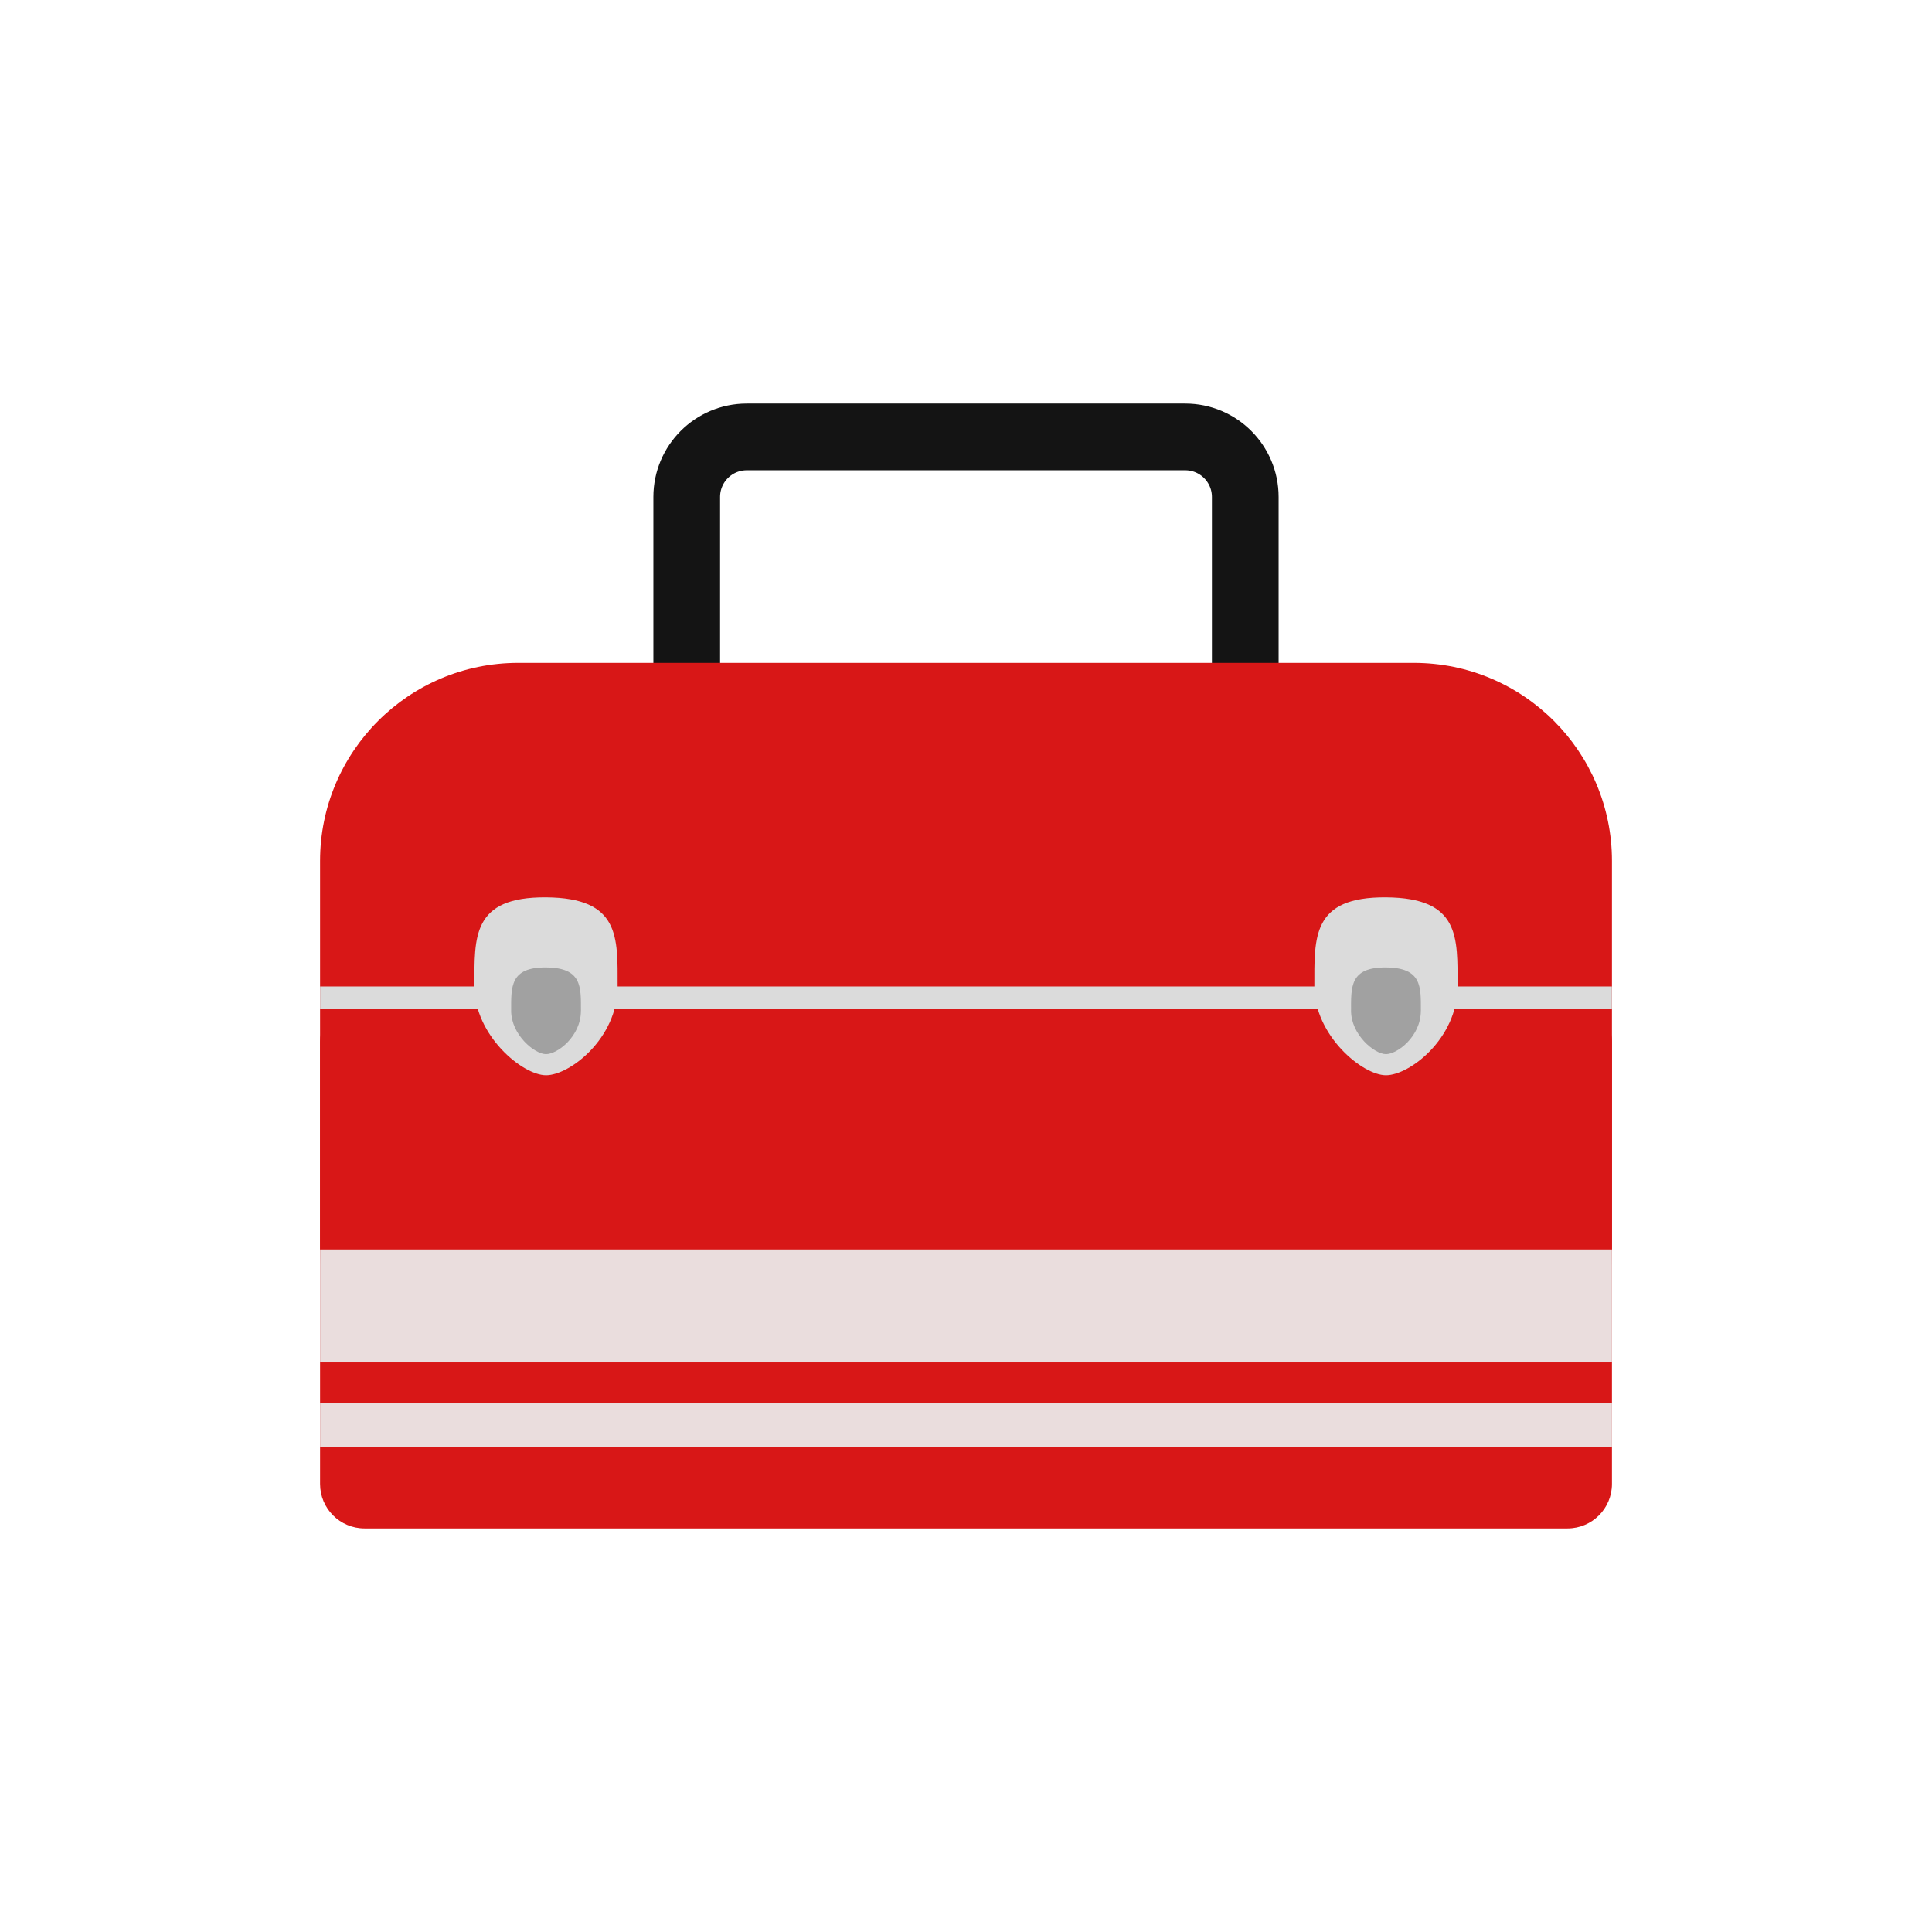
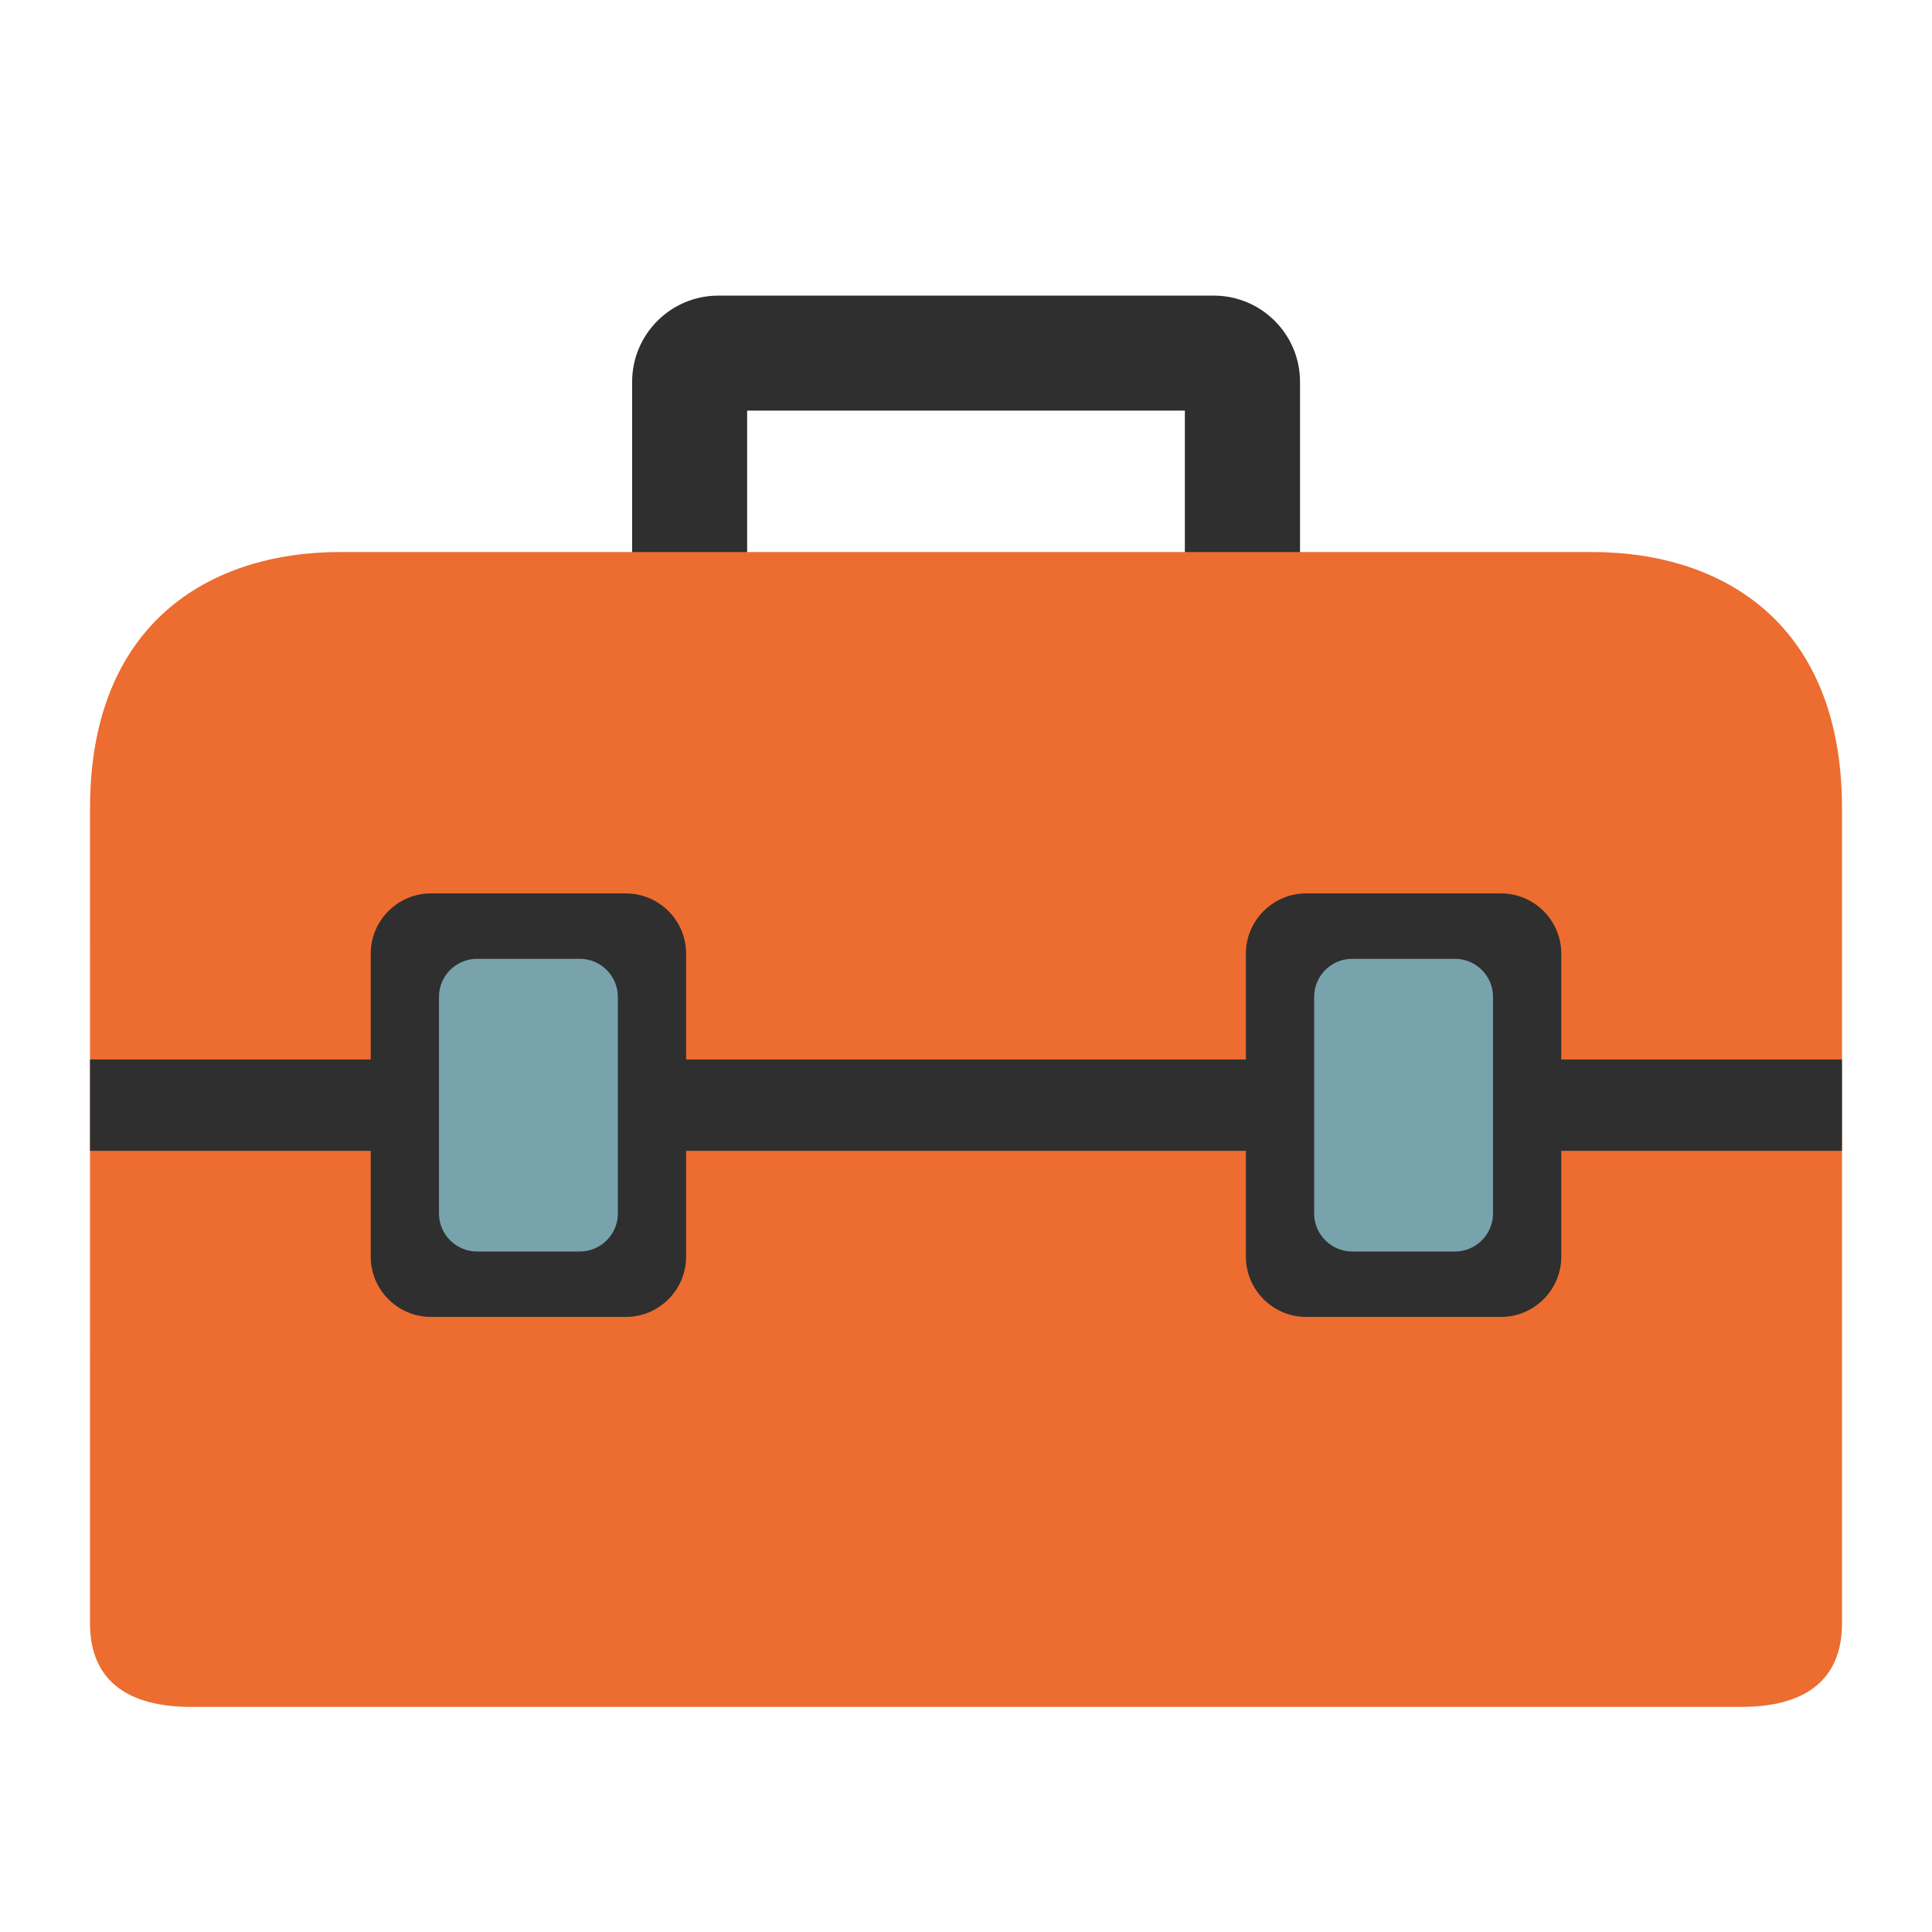
- <svg xmlns="http://www.w3.org/2000/svg" height="128" width="128">
-   <defs>
-     <linearGradient id="a">
-       <stop offset="0" />
-       <stop offset="1" stop-opacity="0" />
-     </linearGradient>
-   </defs>
-   <g transform="matrix(1.47309 0 0 1.47309 -30.278 -65.087)">
-     <rect rx="2.7" y="63.835" x="51.44" height="19.272" width="25.12" fill="none" stroke="#141414" stroke-width="3" />
-     <rect rx="2" y="89.051" x="34.949" height="23.874" width="58.103" fill="#d81717" stroke-width="1.645" stroke-linecap="round" stroke-linejoin="round" />
-     <rect width="58.103" height="35.283" x="34.949" y="73.998" rx="8.911" fill="#d81717" stroke-width="2" stroke-linecap="round" stroke-linejoin="round" />
-     <path d="M34.949 89.051H93.05" fill="none" stroke="#dbdbdb" />
-     <path d="M48.332 88.543c0 2.353-2.16 4-3.22 4s-3.22-1.79-3.22-4-.117-4.024 3.22-4c3.336.024 3.22 1.79 3.22 4z" fill="#dbdbdb" stroke-width="1.07" />
-     <path d="M46.681 89.645c0 1.146-1.053 1.949-1.57 1.949-.515 0-1.568-.873-1.568-1.95 0-1.076-.057-1.96 1.569-1.949 1.626.012 1.57.873 1.57 1.95z" fill="#a1a1a1" stroke-width=".522" />
-     <path d="M86.108 88.543c0 2.353-2.16 4-3.22 4s-3.22-1.79-3.22-4-.116-4.024 3.22-4c3.337.024 3.22 1.79 3.22 4z" fill="#dbdbdb" stroke-width="1.07" />
-     <path d="M84.457 89.645c0 1.146-1.053 1.949-1.569 1.949s-1.57-.873-1.57-1.95c0-1.076-.056-1.96 1.57-1.949 1.626.012 1.57.873 1.57 1.95z" fill="#a1a1a1" stroke-width=".522" />
-     <path fill="#ebebeb" fill-opacity=".934" stroke-width="3.625" d="M34.949 100.379h58.103v5.082H34.949z" />
-     <path fill="#ebebeb" fill-opacity=".934" stroke-width="2.282" d="M34.949 107.268h58.103v2.013H34.949z" />
+ <svg xmlns="http://www.w3.org/2000/svg" width="128" height="128" style="enable-background:new 0 0 128 128;" version="1.1" id="svg54440" xml:space="preserve">
+   <defs id="defs54444" />
+   <g id="g54438" transform="matrix(1.053828,0,0,1.053828,-3.444984,5.622444)" style="stroke-width:0.949">
+     <g id="g54412" style="stroke-width:0.949">
+       <path d="M 79.58,49.66 H 48.43 c -2.99,0 -5.42,-2.43 -5.42,-5.42 V 18.67 c 0,-2.99 2.43,-5.42 5.42,-5.42 h 31.15 c 2.99,0 5.42,2.43 5.42,5.42 v 25.56 c 0,3 -2.43,5.43 -5.42,5.43 z M 50.241,42.429 H 77.759 V 20.481 H 50.241 Z" style="fill:#2f2f2f;fill-opacity:1;stroke-width:0.949" id="path54406" />
+       <path d="m 119.071,96.744 c 3e-5,2.956 -1.641,5.231 -6.357,5.231 H 15.286 c -4.709,0 -6.357,-2.276 -6.357,-5.231 L 8.93,45.456 C 8.93,33.993 16.289,29.37 24.663,29.37 h 78.675 c 8.387,0 15.733,4.622 15.733,16.086 z" style="fill:#ed6c30;stroke-width:0.949" id="path54404" />
+     </g>
+     <g id="g54436" style="stroke-width:0.949" />
  </g>
+   <path id="rect56430" style="fill:#2f2f2f;fill-opacity:1;stroke:none;stroke-width:3.5;stroke-linecap:round" d="m 5.965,70.194 v 6.052 H 122.035 V 70.194 Z" />
+   <g id="g56438" style="stroke-width:0.949" transform="matrix(1.053828,0,0,1.053828,-3.444984,5.622444)" />
+   <path d="m 45.456,83.263 c 0,2.192 -1.793,3.986 -3.986,3.986 H 28.548 c -2.189,0 -3.986,-1.793 -3.986,-3.986 V 63.177 c 0,-2.192 1.797,-3.986 3.986,-3.986 h 12.922 c 2.192,0 3.986,1.793 3.986,3.986 z" style="fill:#2f2f2f;fill-opacity:1;stroke-width:1" id="path58101" />
+   <path d="m 40.935,80.398 c 0,1.385 -1.133,2.517 -2.517,2.517 H 31.601 c -1.382,0 -2.517,-1.133 -2.517,-2.517 V 66.041 c 0,-1.385 1.135,-2.517 2.517,-2.517 h 6.816 c 1.385,0 2.517,1.133 2.517,2.517 z" style="fill:#78a3ad;fill-opacity:1;stroke-width:1" id="path54404-3" />
+   <path d="m 103.438,83.263 c 0,2.192 -1.793,3.986 -3.986,3.986 H 86.53 c -2.189,0 -3.986,-1.793 -3.986,-3.986 V 63.177 c 0,-2.192 1.797,-3.986 3.986,-3.986 h 12.922 c 2.192,0 3.986,1.793 3.986,3.986 z" style="fill:#2f2f2f;fill-opacity:1;stroke-width:1" id="path58113" />
+   <path d="m 98.916,80.398 c 0,1.385 -1.133,2.517 -2.517,2.517 h -6.816 c -1.382,0 -2.517,-1.133 -2.517,-2.517 V 66.041 c 0,-1.385 1.135,-2.517 2.517,-2.517 h 6.816 c 1.385,0 2.517,1.133 2.517,2.517 z" style="fill:#78a3ad;fill-opacity:1;stroke-width:1" id="path58115" />
</svg>
